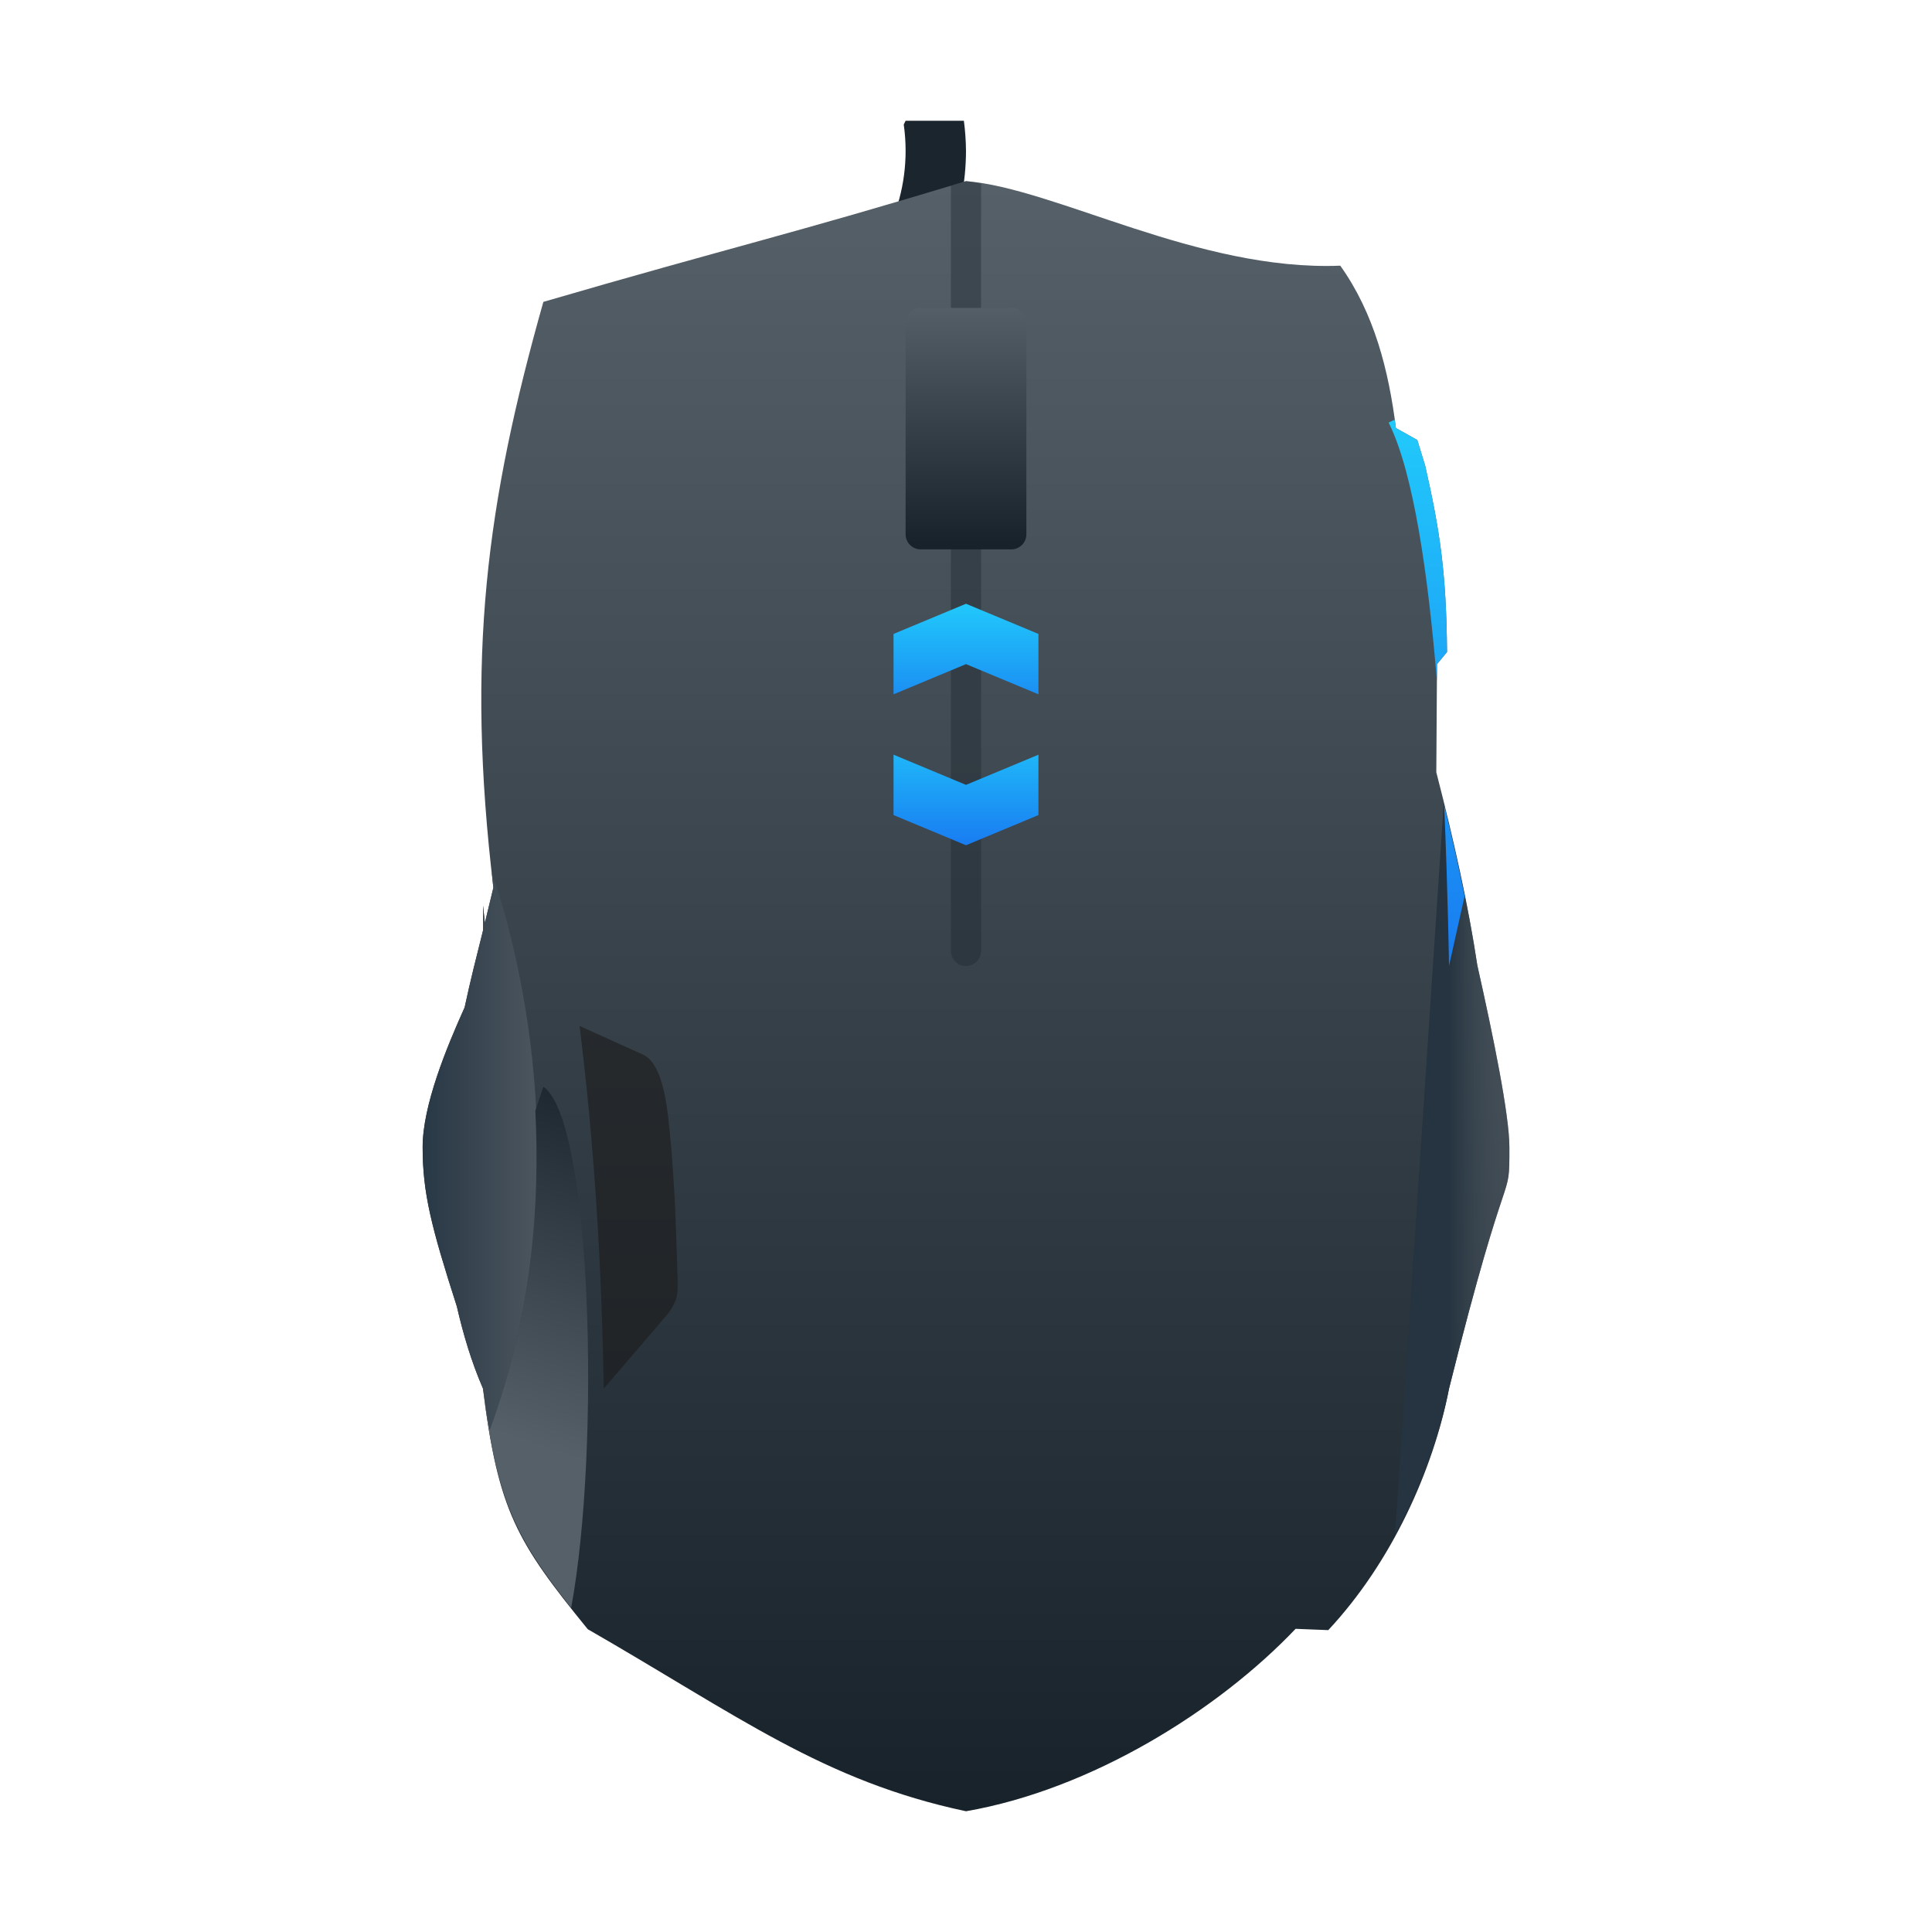
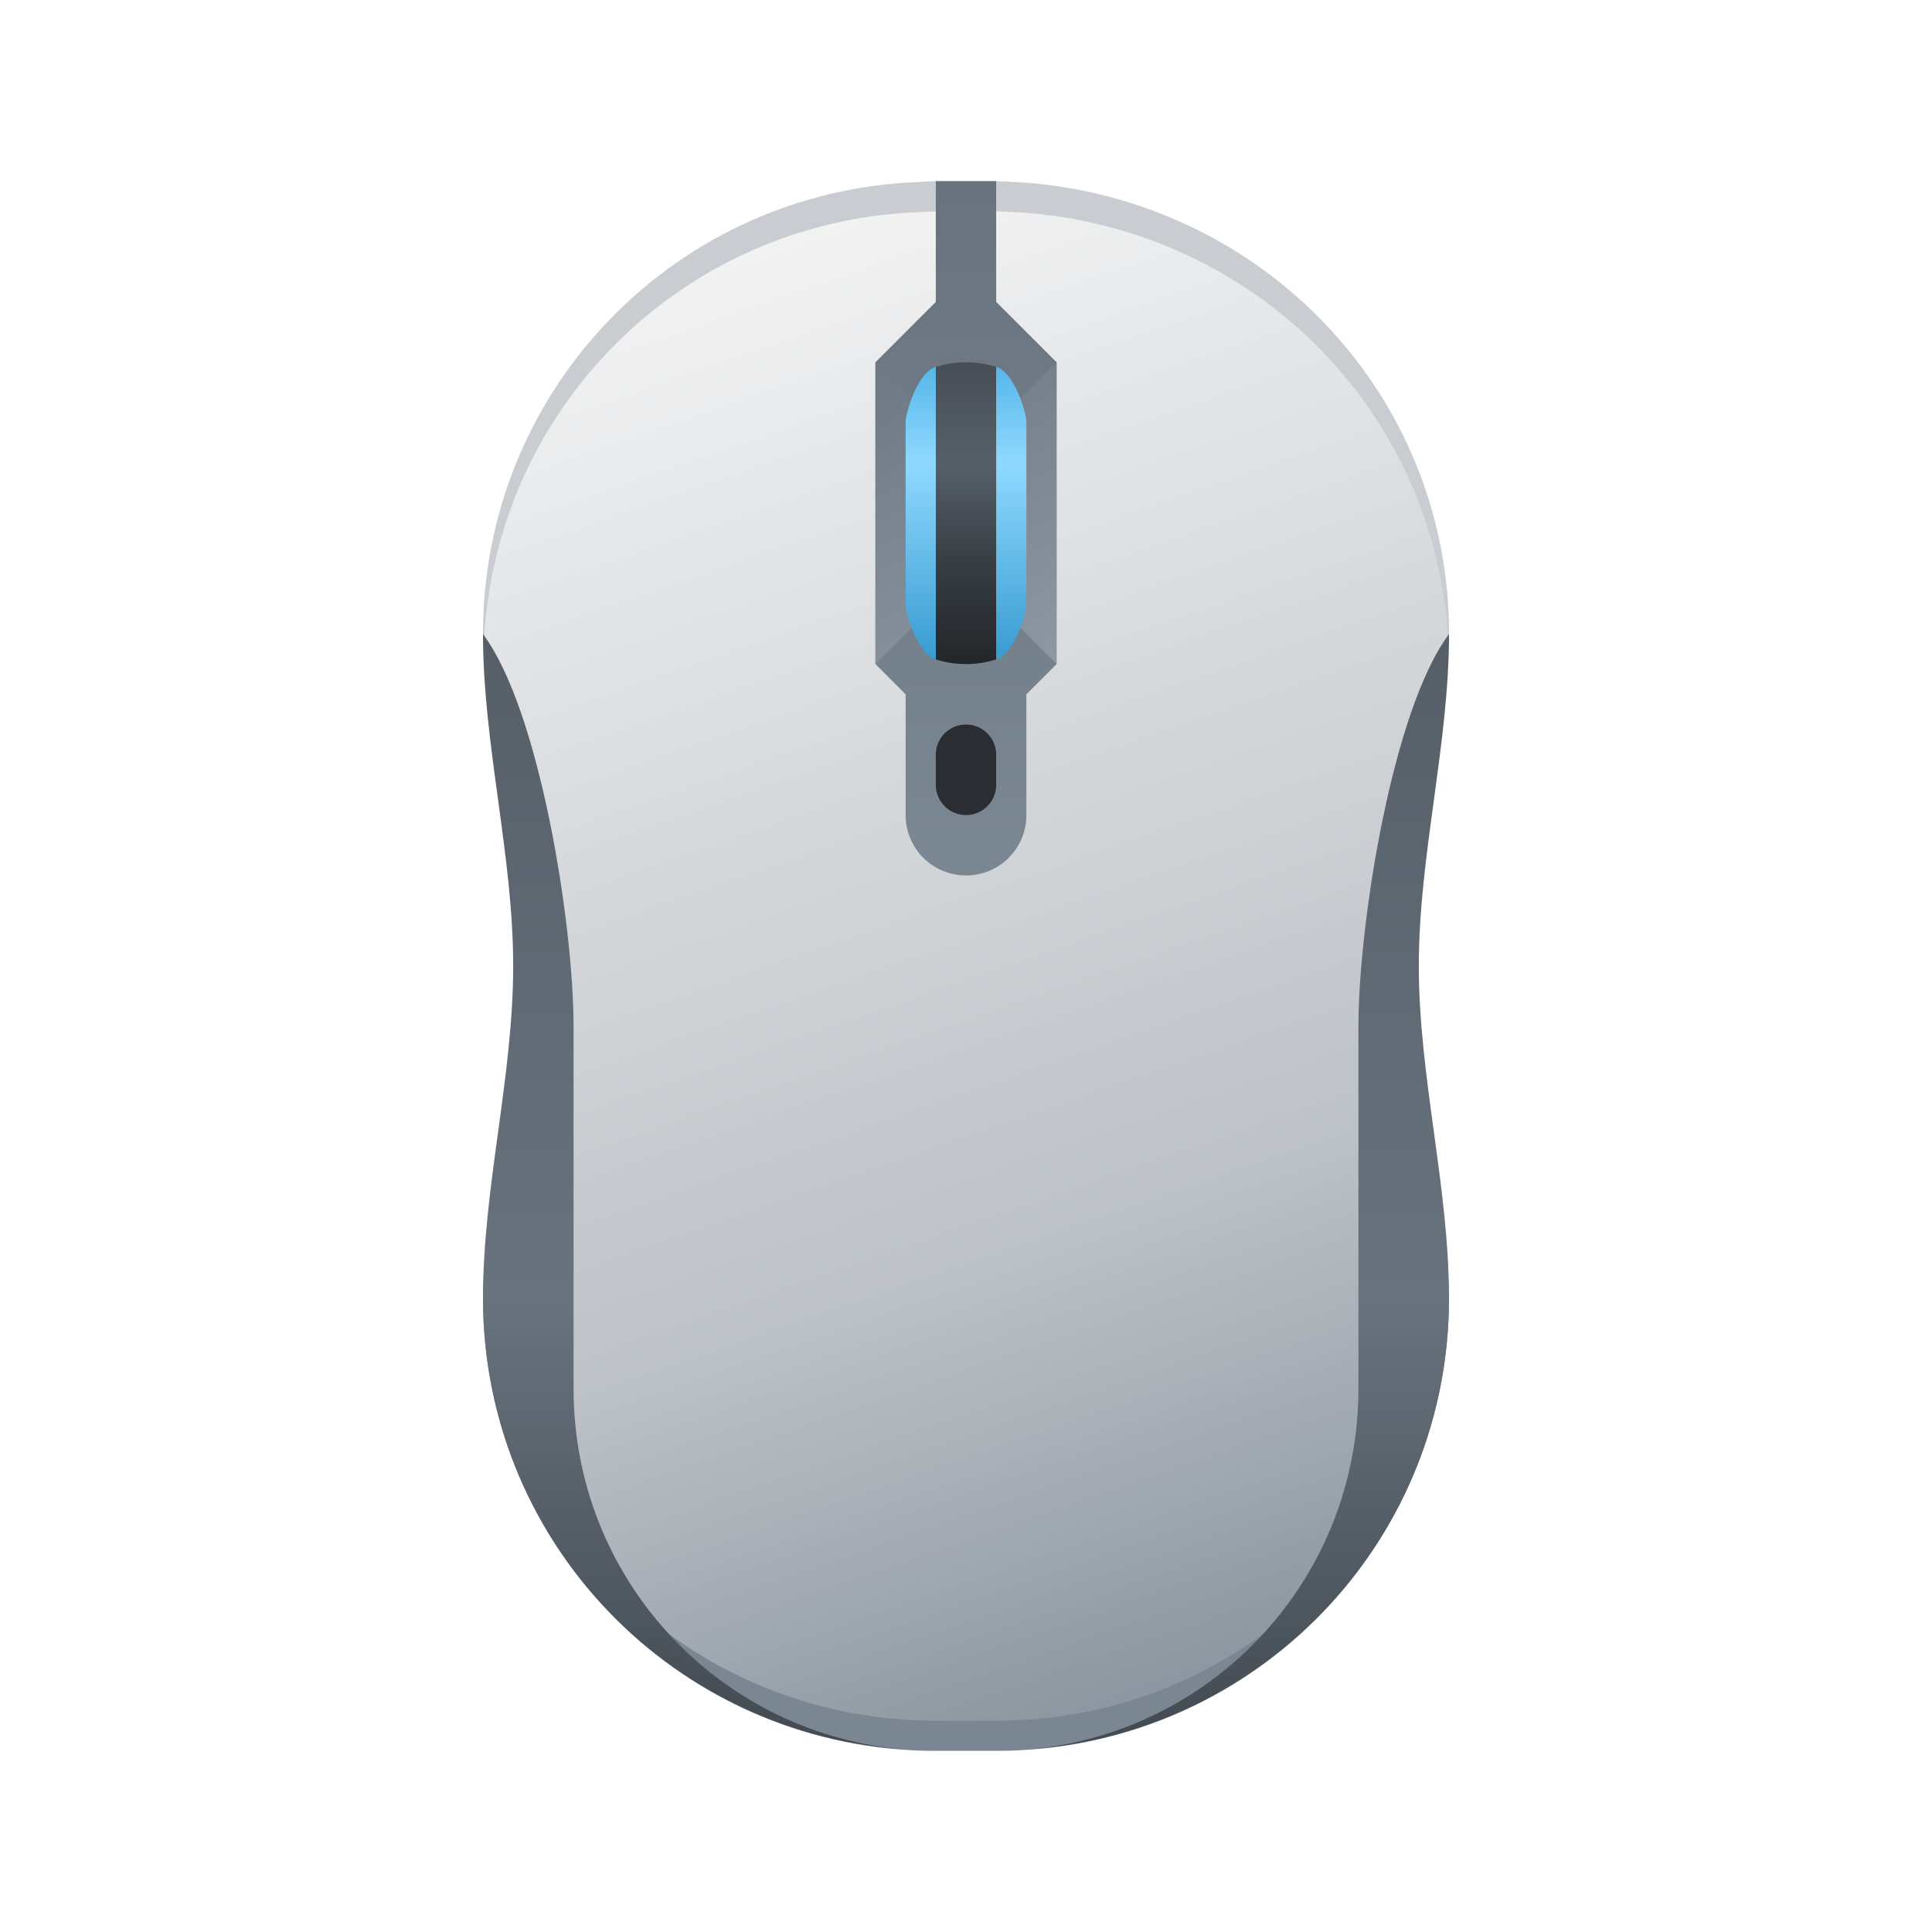
- <svg xmlns="http://www.w3.org/2000/svg" xmlns:xlink="http://www.w3.org/1999/xlink" width="64" version="1.1" height="64" id="svg37">
-   <defs id="defs5455">
-     <linearGradient id="linearGradient4191">
-       <stop style="stop-color:#18222a" id="stop4193" />
-       <stop offset="1" style="stop-color:#566069" id="stop4195" />
-     </linearGradient>
-     <linearGradient id="linearGradient4369">
-       <stop style="stop-color:#253440" id="stop4371" />
-       <stop offset="1" style="stop-color:#566069;stop-opacity:0.463" id="stop4373" />
-     </linearGradient>
-     <linearGradient id="linearGradient4355">
-       <stop style="stop-color:#283845" id="stop4357" />
-       <stop offset="1" style="stop-color:#4e575f" id="stop4359" />
-     </linearGradient>
-     <linearGradient id="linearGradient4303-7">
-       <stop style="stop-color:#197cf1" id="stop4305-83" />
-       <stop offset="1" style="stop-color:#21c9fb" id="stop4307-4" />
-     </linearGradient>
-     <linearGradient id="linearGradient4313" xlink:href="#linearGradient4191" y1="30" y2="3" gradientUnits="userSpaceOnUse" x2="0" gradientTransform="matrix(2 0 0 2 376.5714 491.798)" />
-     <linearGradient id="linearGradient4335" xlink:href="#linearGradient4303-7" y1="14" y2="12" gradientUnits="userSpaceOnUse" x2="0" gradientTransform="matrix(2 0 0 2 376.5714 491.798)" />
-     <linearGradient id="linearGradient4337" xlink:href="#linearGradient4303-7" y1="527.798" y2="525.798" gradientUnits="userSpaceOnUse" x2="0" gradientTransform="matrix(2 0 0 2 -392.5714 -539.798)" />
-     <linearGradient id="linearGradient4339" xlink:href="#linearGradient4191" y1="18" y2="24" x1="11" gradientUnits="userSpaceOnUse" x2="9" gradientTransform="matrix(2 0 0 2 376.5714 491.798)" />
-     <linearGradient id="linearGradient4353" xlink:href="#linearGradient4355" x1="7" gradientUnits="userSpaceOnUse" x2="9" gradientTransform="matrix(2 0 0 2 376.5714 491.798)" />
-     <linearGradient id="linearGradient4367" xlink:href="#linearGradient4369" x1="24" gradientUnits="userSpaceOnUse" x2="25" gradientTransform="matrix(2 0 0 2 376.5714 491.798)" />
-     <linearGradient id="linearGradient4467" xlink:href="#linearGradient4191" y1="524.798" y2="520.798" gradientUnits="userSpaceOnUse" x2="0" gradientTransform="matrix(2 0 0 2 -392.5714 -539.798)" />
-     <linearGradient id="linearGradient4483" xlink:href="#linearGradient4303-7" y1="16" y2="7" x2="0" gradientUnits="userSpaceOnUse" gradientTransform="matrix(2 0 0 2 376.5714 491.798)" />
-   </defs>
-   <g id="layer1" transform="translate(-376.5714,-491.798)">
-     <path style="fill:#1b252d" id="path4296" d="m 406.571,495.798 -0.062,0.125 a 4,5 0 0 1 0.062,0.875 4,5 0 0 1 -0.805,3 h 2.219 a 6,7 0 0 0 0.586,-3 6,7 0 0 0 -0.07,-1 h -1.93 z" />
-     <path style="fill:url(#linearGradient4313);fill-rule:evenodd" id="path4289" d="m 408.571,497.798 c -5.776,1.756 -7.839,2.204 -14,4 -1.888,6.678 -2.566,11.741 -1.656,19.406 -0.093,0.37 -0.185,0.78 -0.281,1.16 l -0.062,-0.566 v 0.824 c -0.21,0.838 -0.421,1.666 -0.609,2.547 -0.589,1.308 -1.391,3.238 -1.391,4.629 0,1.505 0.281,2.629 1.133,5.277 0.209,0.906 0.473,1.813 0.867,2.723 0.5,4.047 1.114,5.074 3.469,7.969 4.991,2.87 7.801,5.028 12.531,6.031 4.166,-0.724 8.354,-3.348 10.918,-6.043 l 1.082,0.043 c 2.09,-2.236 3.476,-5.291 4,-8 2,-8 2,-6 2,-8 -10e-6,-1.063 -0.533,-3.668 -1.062,-6.02 -0.309,-2.047 -0.772,-4.124 -1.359,-6.398 l 0.023,-3.582 0.332,-0.402 c -0.021,-2.636 -0.241,-4.042 -0.723,-6.168 l -0.262,-0.855 -0.707,-0.395 c -0.242,-1.907 -0.713,-3.791 -1.844,-5.379 -4.719,0.188 -9.428,-2.564 -12.398,-2.801 z" />
-     <path style="opacity:0.6;fill:#1a1a1a;fill-rule:evenodd" id="path4268" d="m 396.571,537.798 1.2,-1.4 0.6,-0.7 0.3,-0.35 c 0.41,-0.526 0.344,-0.8 0.344,-1.25 -0.02,-0.718 -0.041,-1.353 -0.065,-1.931 -0.024,-0.578 -0.051,-1.099 -0.085,-1.589 -0.033,-0.49 -0.073,-0.95 -0.121,-1.404 -0.135,-1.528 -0.433,-2.231 -0.873,-2.441 l -0.7,-0.316 -0.7,-0.316 -0.7,-0.316 c 0.482,3.876 0.734,7.889 0.8,12.015 z" />
-     <path style="fill:url(#linearGradient4353);fill-rule:evenodd" id="path4270" d="m 392.864,520.696 c 0.016,0.169 0.03,0.332 0.051,0.508 -0.093,0.37 -0.185,0.78 -0.281,1.16 l -0.062,-0.566 v 0.824 c -0.21,0.838 -0.421,1.666 -0.609,2.547 -0.589,1.308 -1.391,3.238 -1.391,4.629 0,1.505 0.281,2.629 1.133,5.277 0.209,0.906 0.473,1.813 0.867,2.723 0.067,0.54 0.148,0.936 0.227,1.359 3.106,-8.476 0.779,-16.39 0.066,-18.461 z" />
-     <path style="fill:url(#linearGradient4367);fill-rule:evenodd" id="path4278" d="m 424.396,518.415 -1.613,24.211 c 0.856,-1.579 1.485,-3.254 1.789,-4.828 2,-8 2,-6 2,-8 -10e-6,-1.063 -0.533,-3.668 -1.062,-6.02 -0.261,-1.724 -0.652,-3.496 -1.113,-5.363 z" />
-     <path style="fill:url(#linearGradient4339);fill-rule:evenodd" id="path4283" d="m 394.571,527.798 -0.266,0.793 c 0.158,3.101 -0.113,6.761 -1.508,10.566 -0.078,-0.423 -0.16,-0.819 -0.227,-1.359 0.453,3.67 1.068,4.914 2.922,7.262 0.979,-5.299 0.687,-16.18 -0.922,-17.262 z" />
-     <path style="fill:#1b252d;fill-opacity:0.384" id="rect4375" d="m 408.571,497.798 c -0.211,0.064 -0.299,0.084 -0.5,0.145 v 25.355 c 0,0.277 0.223,0.5 0.5,0.5 0.277,0 0.5,-0.223 0.5,-0.5 V 497.88 c -0.165,-0.025 -0.344,-0.07 -0.5,-0.082 z" />
-     <path style="fill:url(#linearGradient4335);fill-rule:evenodd" id="path4261" d="m 406.171,516.798 v 2 l 2.4,1 2.4,-1 v -2 l -2.4,1 z" />
-     <path style="fill:url(#linearGradient4337);fill-rule:evenodd" id="path4266" d="m 406.171,514.798 v -2 l 2.4,-1 2.4,1 v 2 l -2.4,-1 z" />
-     <rect width="4" x="406.571" y="501.997" rx="0.5" height="8" style="fill:url(#linearGradient4467)" id="rect4380" />
-     <path style="fill:url(#linearGradient4483);fill-rule:evenodd" id="path4481" d="m 422.767,505.7 -0.195,0.098 c 0.84,1.681 1.315,5.123 1.598,8.555 l 0.004,-0.555 0.332,-0.402 c -0.021,-2.636 -0.241,-4.042 -0.723,-6.168 l -0.262,-0.855 -0.707,-0.395 c -0.012,-0.093 -0.034,-0.184 -0.047,-0.277 z m 1.645,12.777 c 0.124,2.903 0.16,5.32 0.16,5.32 l 0.516,-2.312 c -0.194,-0.972 -0.423,-1.979 -0.676,-3.008 z" />
+ <svg xmlns="http://www.w3.org/2000/svg" viewBox="0 0 64 64">
+   <linearGradient id="a" gradientUnits="userSpaceOnUse" x1="41" x2="23" y1="58" y2="6">
+     <stop offset="0" stop-color="#848f9a" />
+     <stop offset=".333" stop-color="#bdc2c7" />
+     <stop offset="1" stop-color="#f6f6f6" />
+   </linearGradient>
+   <linearGradient id="b" gradientTransform="matrix(-1 0 0 1 -25 0)" gradientUnits="userSpaceOnUse" x1="-55" x2="-55" y1="12" y2="22">
+     <stop offset="0" stop-color="#54b5e8" />
+     <stop offset=".333" stop-color="#8fd9ff" />
+     <stop offset="1" stop-color="#369acf" />
+   </linearGradient>
+   <linearGradient id="c" gradientTransform="matrix(-1 0 0 1 -25 0)" gradientUnits="userSpaceOnUse" x1="-60" x2="-54" y1="22" y2="12">
+     <stop offset="0" stop-color="#8e98a2" />
+     <stop offset="1" stop-color="#6c7884" />
+   </linearGradient>
+   <linearGradient id="d" gradientUnits="userSpaceOnUse" x1="32" x2="32" y1="6" y2="28">
+     <stop offset="0" stop-color="#68737e" />
+     <stop offset="1" stop-color="#7a8692" />
+   </linearGradient>
+   <linearGradient id="e" gradientTransform="matrix(-1 0 0 1 -25 0)" gradientUnits="userSpaceOnUse" x1="-55" x2="-55" y1="22" y2="12">
+     <stop offset="0" stop-color="#232629" />
+     <stop offset=".333" stop-color="#373d43" />
+     <stop offset=".667" stop-color="#565f68" />
+     <stop offset="1" stop-color="#474e55" />
+   </linearGradient>
+   <linearGradient id="f" gradientUnits="userSpaceOnUse" x1="21.006" x2="21" y1="21.006" y2="58">
+     <stop offset="0" stop-color="#565f68" />
+     <stop offset=".595" stop-color="#68737e" />
+     <stop offset="1" stop-color="#424950" />
+   </linearGradient>
+   <path d="m31 6.5s-.81.038-1 .051c-7.838.514-14 6.477-14 14.45 0 0 2 7.333 2 11s-1 7.318-1 11c0 8.31 5.69 14.5 14 14.5h2c8.31 0 14-6.19 14-14.5 0-3.682-1-7.333-1-11s2-7.318 2-11c0-7.972-6.17-13.826-14-14.45-.221-.018-1-.051-1-.051v5.5h-2z" fill="url(#a)" fill-rule="evenodd" />
+   <path d="m31 6s-.81.038-1 .051c-7.838.514-14 6.977-14 14.949 0 .201.014.402.02.604.202-7.787 6.274-14.048 13.98-14.553.19-.012 1-.051 1-.051h2s.779.033 1 .051c7.699.613 13.779 6.77 13.98 14.555.006-.202.02-.403.02-.605 0-7.972-6.17-14.326-14-14.949-.221-.018-1-.051-1-.051z" fill="#c9cdd1" />
+   <path d="m31 6v4l-2 2v10l1 1v4c0 1.108.892 2 2 2s2-.892 2-2v-4l1-1v-10l-2-2v-4z" fill="url(#d)" />
+   <path d="m16.02 42.381c-.006.206-.02.412-.02.619 0 8.31 6.69 15 15 15h2c8.31 0 15-6.69 15-15 0-.207-.014-.413-.02-.619-.203 8.131-6.799 14.619-14.98 14.619h-2c-8.181 0-14.778-6.488-14.98-14.619z" fill="#7a8692" fill-rule="evenodd" />
+   <path d="m35 12v10l-2-2v-6zm-6 0 2 2v6l-2 2z" fill="url(#c)" />
+   <g fill-rule="evenodd">
+     <rect fill="#2a2e32" height="3" rx="1" width="2" x="31" y="24" />
+     <path d="m32 12c.373 0 .702.064 1 .152v9.695c-.298.088-.627.152-1 .152s-.702-.064-1-.152v-9.695c.298-.088.627-.152 1-.152z" fill="url(#e)" />
+     <path d="m33 12.152c.588.174 1 1.48 1 1.848v6c0 .368-.412 1.674-1 1.848zm-2 0v9.695c-.588-.174-1-1.48-1-1.848v-6c0-.368.412-1.674 1-1.848z" fill="url(#b)" />
+     <path d="m16 21.006c.001 3.68 1 7.314 1 10.994s-.999 7.314-1 10.994v.006c0 7.894 6.041 14.314 13.77 14.938-6.066-.612-10.77-5.705-10.77-11.938v-12c0-3.384-1.123-10.49-3-12.994zm32 0c-1.877 2.505-3 9.61-3 12.994v12c0 6.232-4.704 11.325-10.77 11.938 7.728-.624 13.77-7.043 13.77-14.938v-.006c-.001-3.68-1-7.314-1-10.994s.999-7.314 1-10.994z" fill="url(#f)" stroke-width="1" />
  </g>
</svg>
